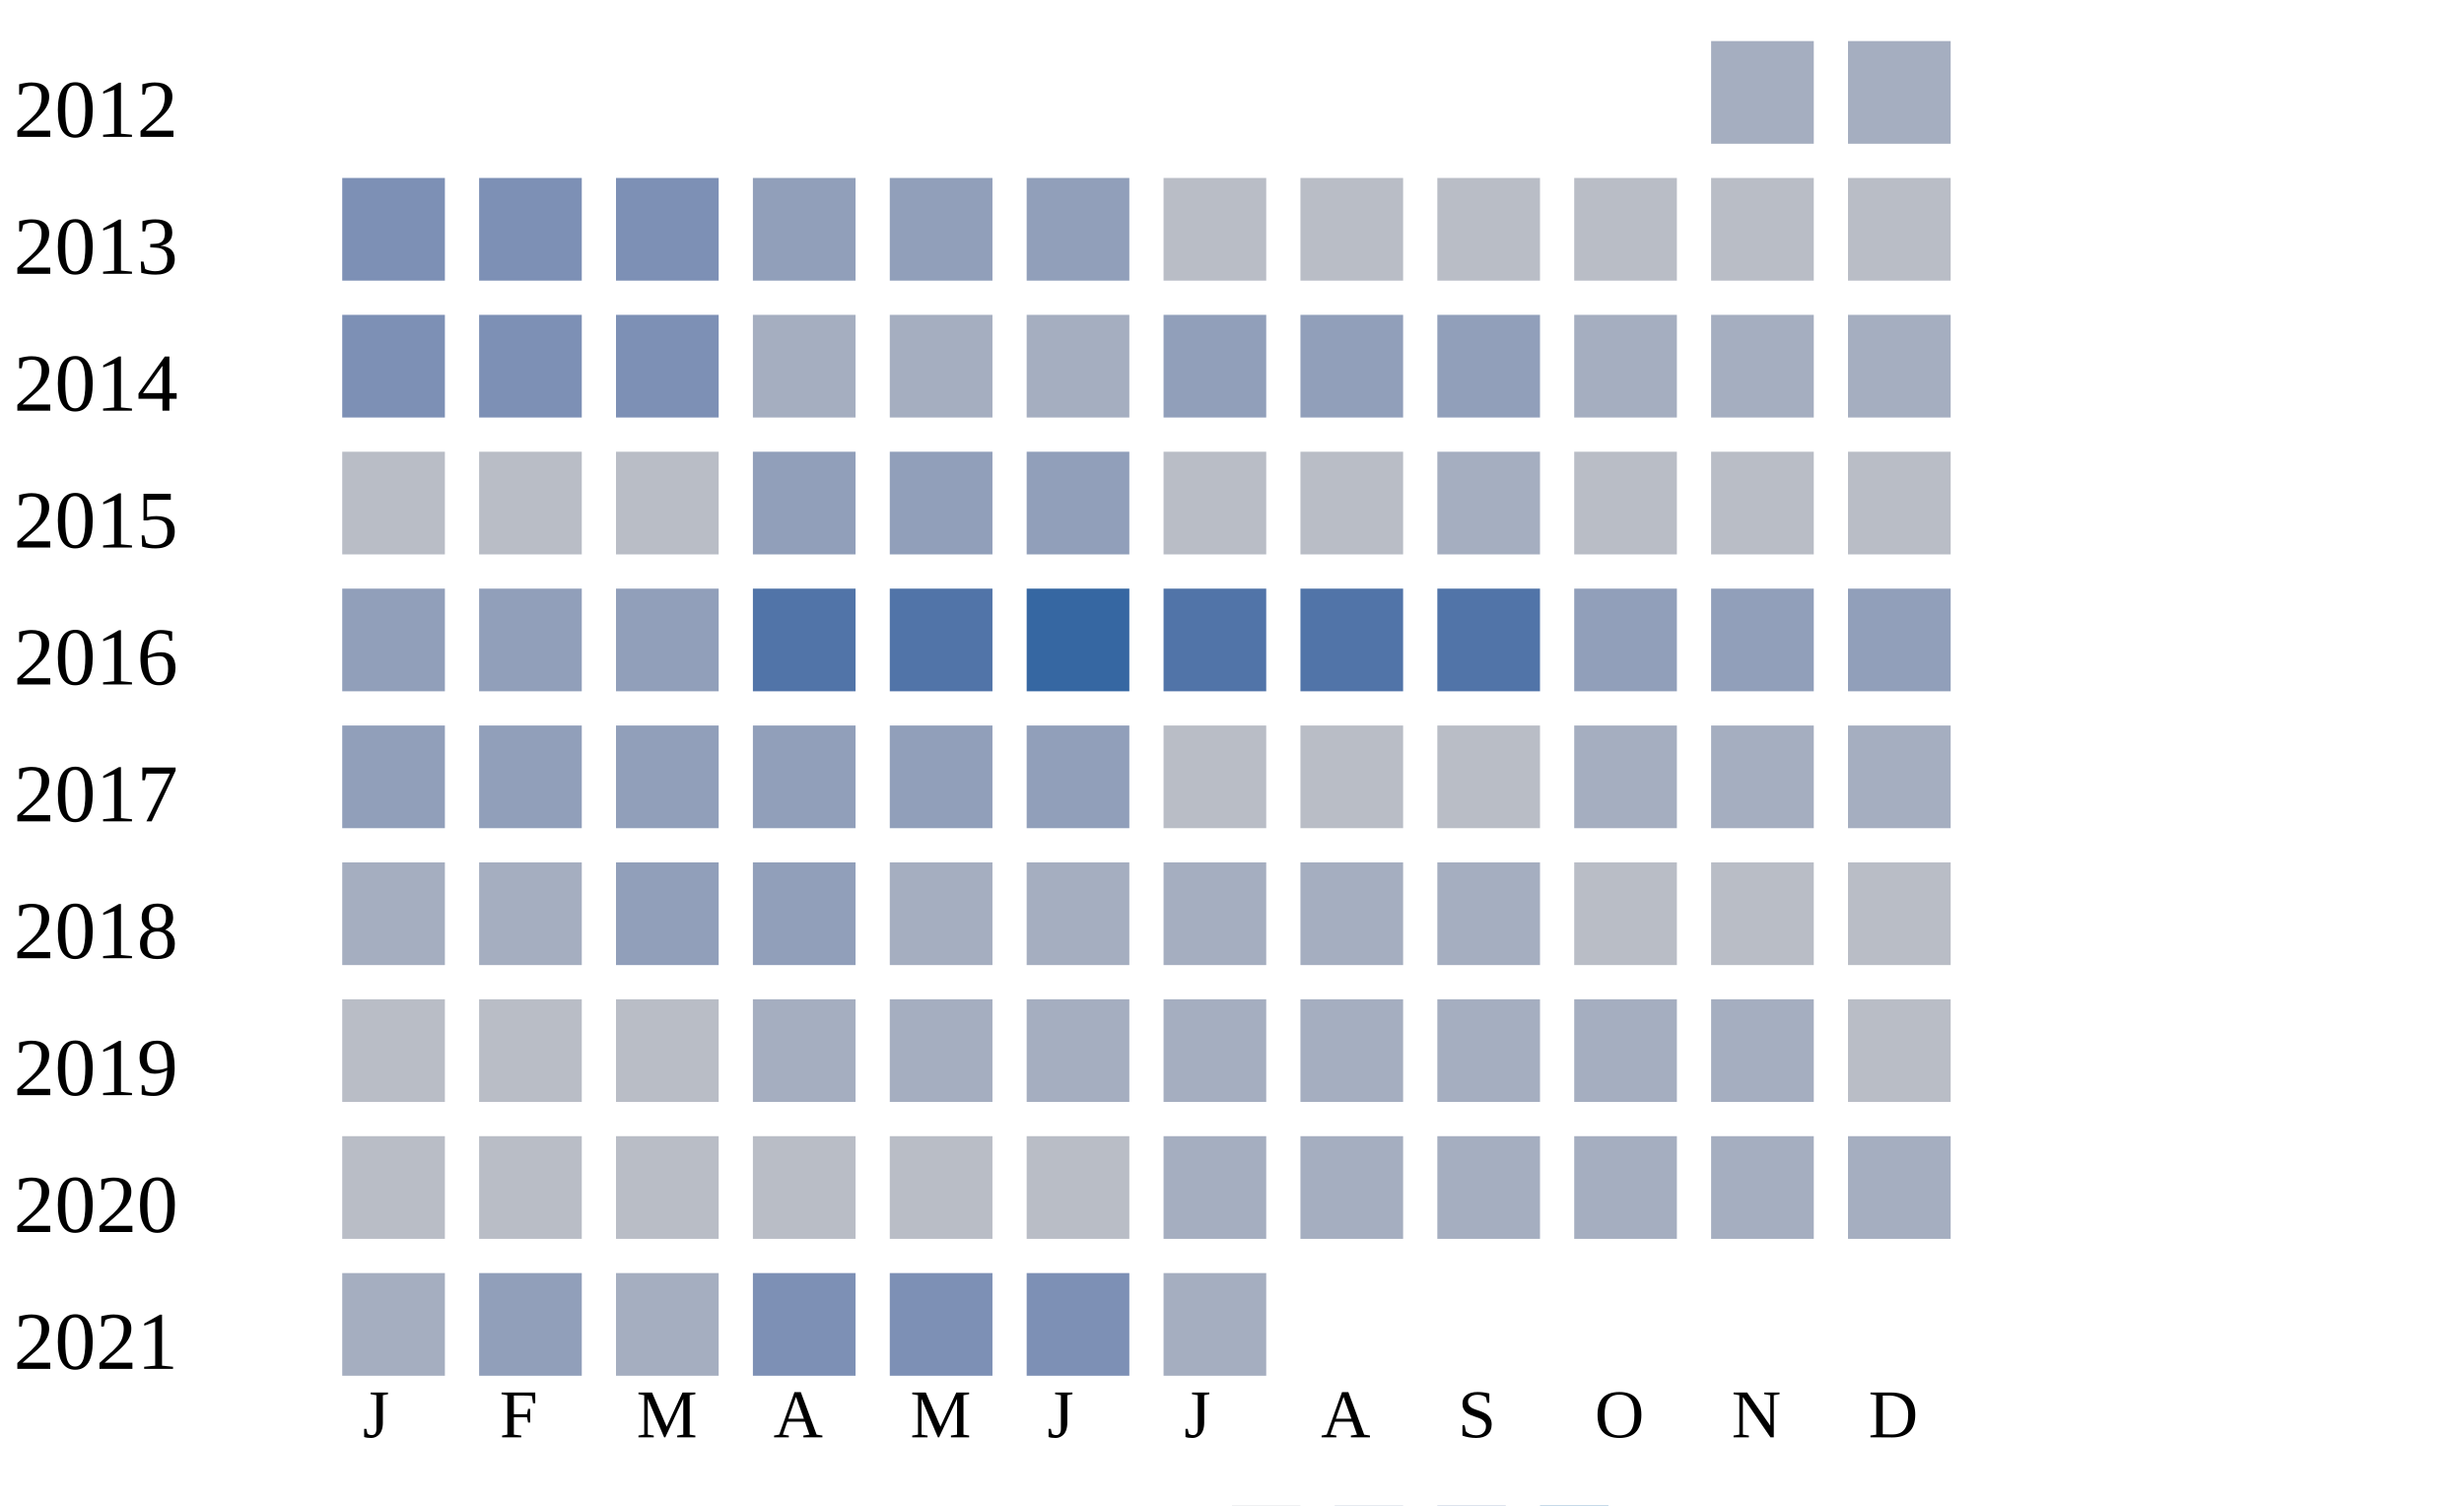
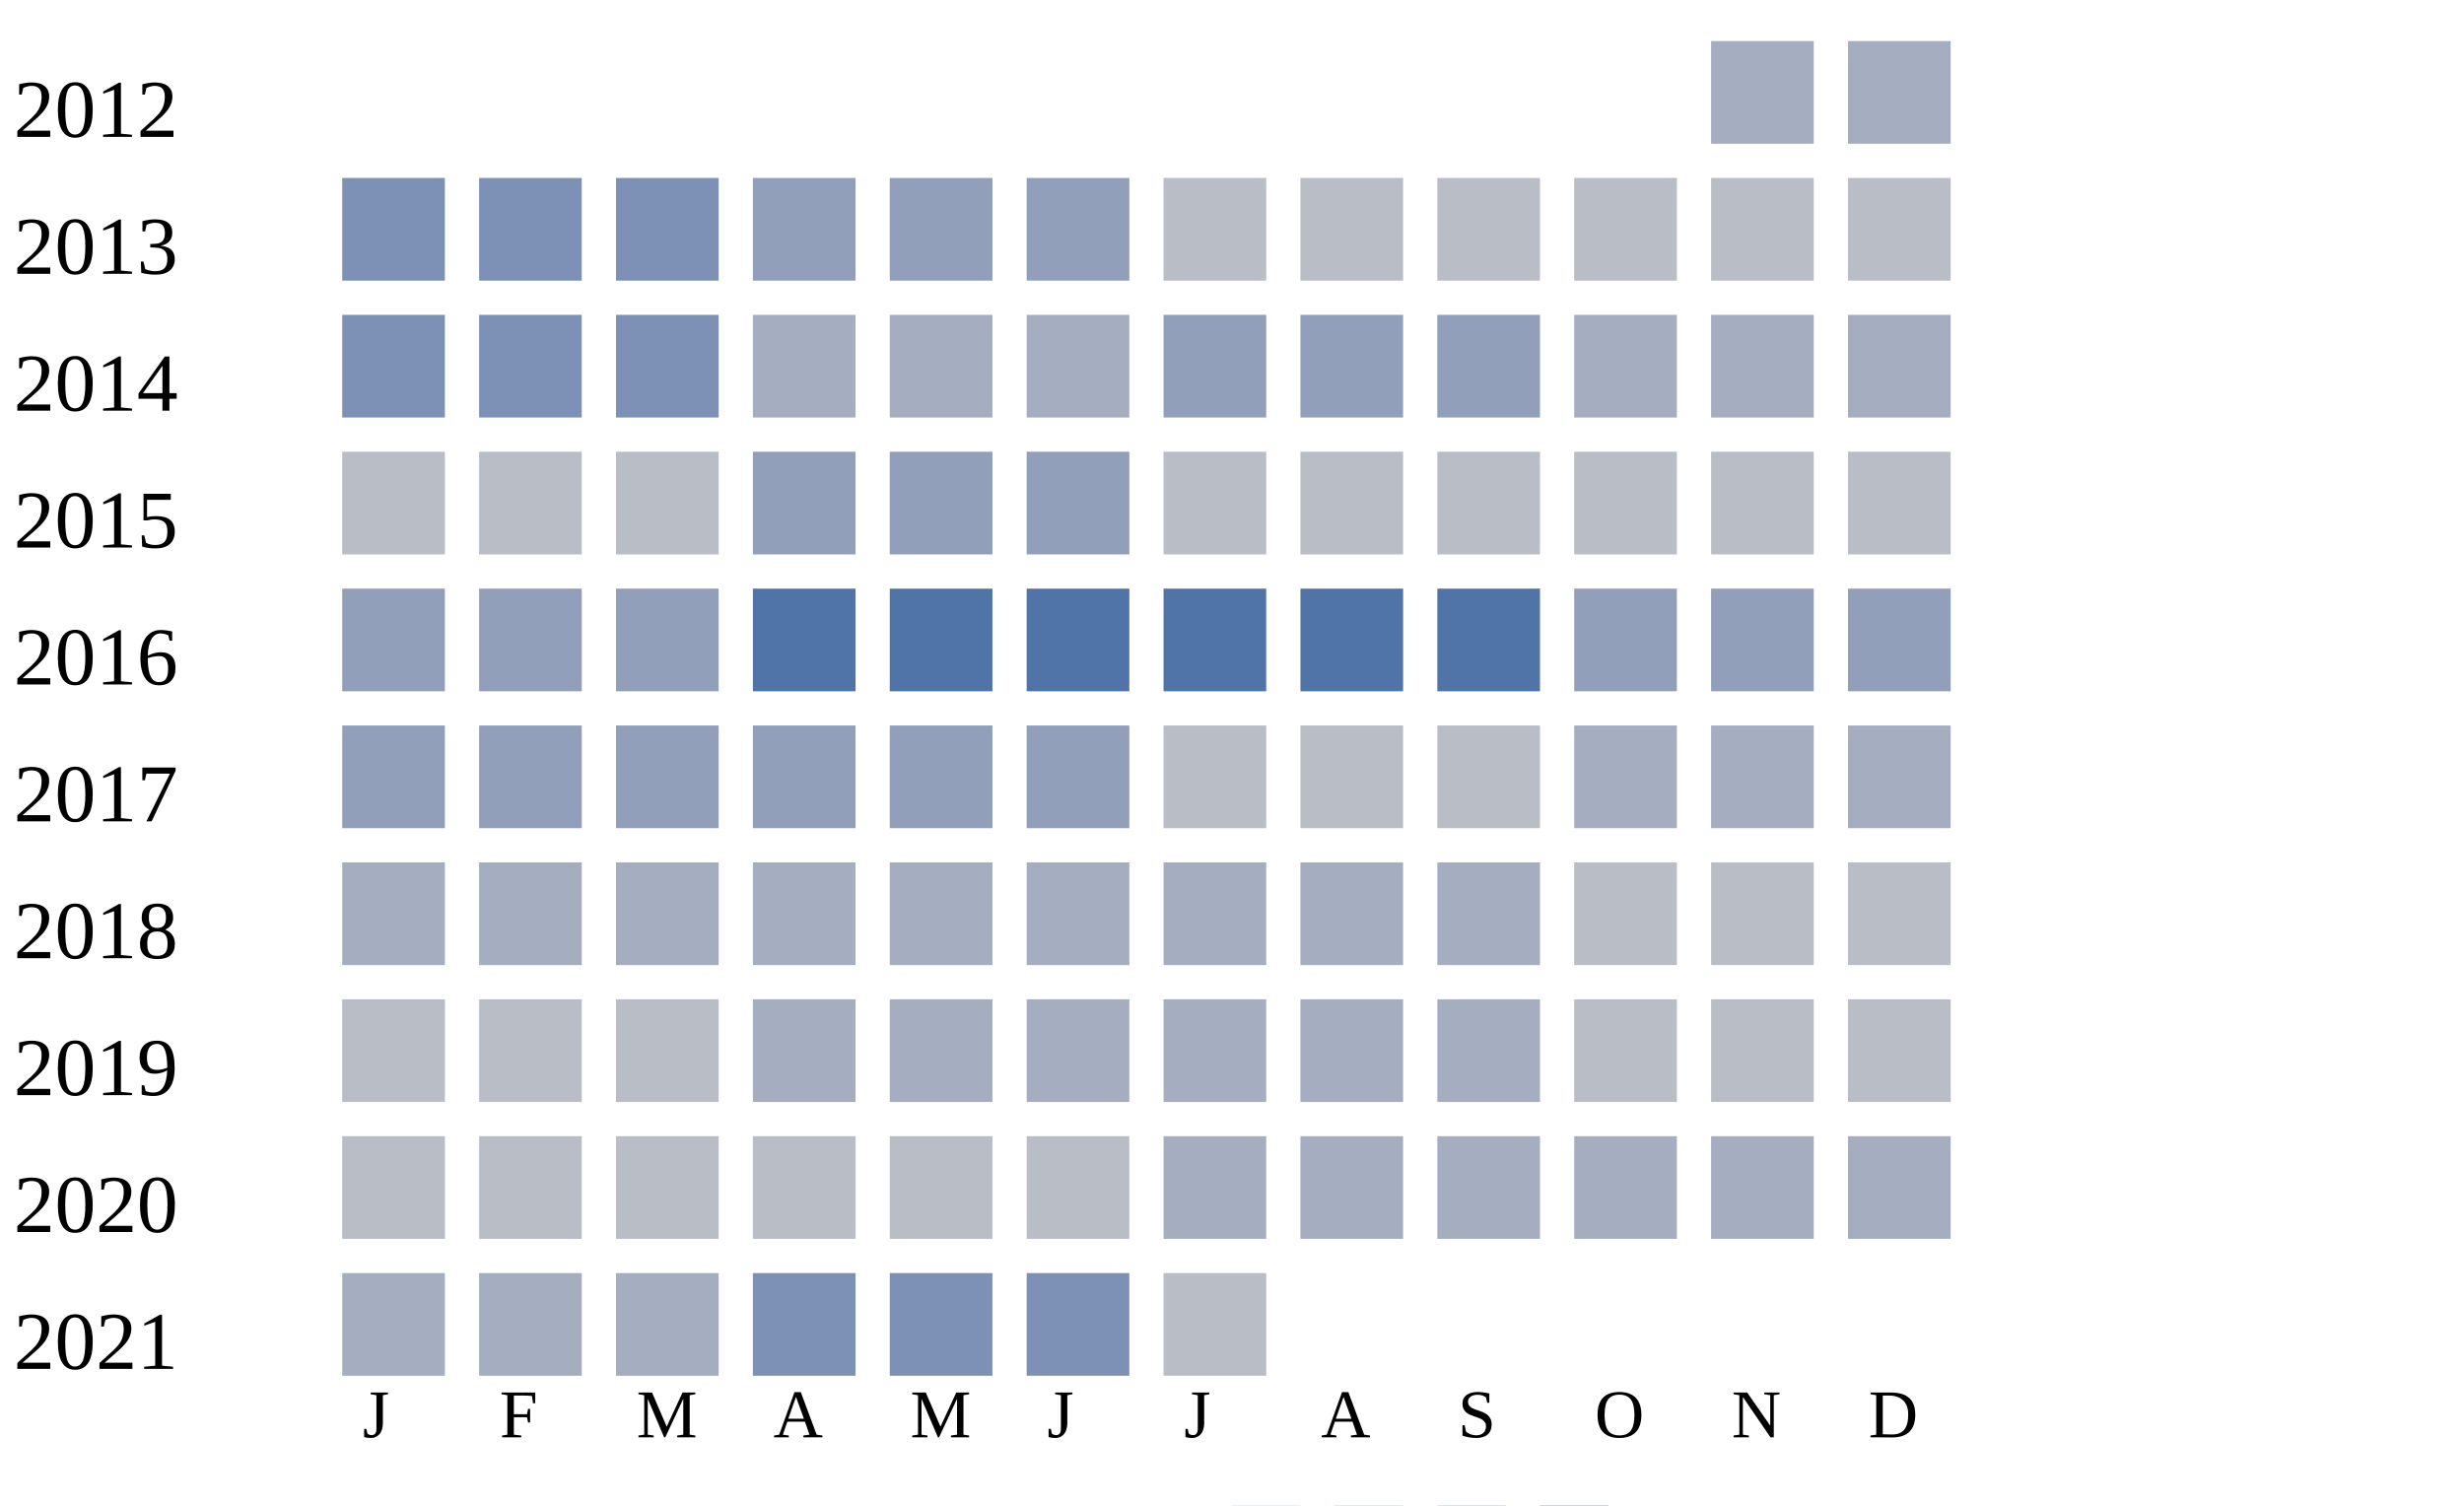
<svg xmlns="http://www.w3.org/2000/svg" width="360" height="220">
  <g transform="translate(0 0)">
    <text x="2" y="20">2012</text>
    <rect x="250" y="6" width="15" height="15" fill="#a5aec0" />
    <rect x="270" y="6" width="15" height="15" fill="#a5aec0" />
  </g>
  <g transform="translate(0 20)">
    <text x="2" y="20">2013</text>
    <rect x="50" y="6" width="15" height="15" fill="#7d90b5" />
    <rect x="70" y="6" width="15" height="15" fill="#7d90b5" />
    <rect x="90" y="6" width="15" height="15" fill="#7d90b5" />
    <rect x="110" y="6" width="15" height="15" fill="#919fba" />
    <rect x="130" y="6" width="15" height="15" fill="#919fba" />
    <rect x="150" y="6" width="15" height="15" fill="#919fba" />
    <rect x="170" y="6" width="15" height="15" fill="#b9bdc6" />
    <rect x="190" y="6" width="15" height="15" fill="#b9bdc6" />
    <rect x="210" y="6" width="15" height="15" fill="#b9bdc6" />
    <rect x="230" y="6" width="15" height="15" fill="#b9bdc6" />
    <rect x="250" y="6" width="15" height="15" fill="#b9bdc6" />
    <rect x="270" y="6" width="15" height="15" fill="#b9bdc6" />
  </g>
  <g transform="translate(0 40)">
    <text x="2" y="20">2014</text>
    <rect x="50" y="6" width="15" height="15" fill="#7d90b5" />
    <rect x="70" y="6" width="15" height="15" fill="#7d90b5" />
    <rect x="90" y="6" width="15" height="15" fill="#7d90b5" />
    <rect x="110" y="6" width="15" height="15" fill="#a5aec0" />
    <rect x="130" y="6" width="15" height="15" fill="#a5aec0" />
    <rect x="150" y="6" width="15" height="15" fill="#a5aec0" />
    <rect x="170" y="6" width="15" height="15" fill="#919fba" />
    <rect x="190" y="6" width="15" height="15" fill="#919fba" />
    <rect x="210" y="6" width="15" height="15" fill="#919fba" />
    <rect x="230" y="6" width="15" height="15" fill="#a5aec0" />
    <rect x="250" y="6" width="15" height="15" fill="#a5aec0" />
    <rect x="270" y="6" width="15" height="15" fill="#a5aec0" />
  </g>
  <g transform="translate(0 60)">
    <text x="2" y="20">2015</text>
    <rect x="50" y="6" width="15" height="15" fill="#b9bdc6" />
    <rect x="70" y="6" width="15" height="15" fill="#b9bdc6" />
    <rect x="90" y="6" width="15" height="15" fill="#b9bdc6" />
    <rect x="110" y="6" width="15" height="15" fill="#919fba" />
    <rect x="130" y="6" width="15" height="15" fill="#919fba" />
    <rect x="150" y="6" width="15" height="15" fill="#919fba" />
    <rect x="170" y="6" width="15" height="15" fill="#b9bdc6" />
    <rect x="190" y="6" width="15" height="15" fill="#b9bdc6" />
-     <rect x="210" y="6" width="15" height="15" fill="#a5aec0" />
+     <rect x="210" y="6" width="15" height="15" fill="#b9bdc6" />
    <rect x="230" y="6" width="15" height="15" fill="#b9bdc6" />
    <rect x="250" y="6" width="15" height="15" fill="#b9bdc6" />
    <rect x="270" y="6" width="15" height="15" fill="#b9bdc6" />
  </g>
  <g transform="translate(0 80)">
    <text x="2" y="20">2016</text>
    <rect x="50" y="6" width="15" height="15" fill="#919fba" />
    <rect x="70" y="6" width="15" height="15" fill="#919fba" />
    <rect x="90" y="6" width="15" height="15" fill="#919fba" />
    <rect x="110" y="6" width="15" height="15" fill="#5174a8" />
    <rect x="130" y="6" width="15" height="15" fill="#5174a8" />
-     <rect x="150" y="6" width="15" height="15" fill="#3667a2" />
+     <rect x="150" y="6" width="15" height="15" fill="#5174a8" />
    <rect x="170" y="6" width="15" height="15" fill="#5174a8" />
    <rect x="190" y="6" width="15" height="15" fill="#5174a8" />
    <rect x="210" y="6" width="15" height="15" fill="#5174a8" />
    <rect x="230" y="6" width="15" height="15" fill="#919fba" />
    <rect x="250" y="6" width="15" height="15" fill="#919fba" />
    <rect x="270" y="6" width="15" height="15" fill="#919fba" />
  </g>
  <g transform="translate(0 100)">
    <text x="2" y="20">2017</text>
    <rect x="50" y="6" width="15" height="15" fill="#919fba" />
    <rect x="70" y="6" width="15" height="15" fill="#919fba" />
    <rect x="90" y="6" width="15" height="15" fill="#919fba" />
    <rect x="110" y="6" width="15" height="15" fill="#919fba" />
    <rect x="130" y="6" width="15" height="15" fill="#919fba" />
    <rect x="150" y="6" width="15" height="15" fill="#919fba" />
    <rect x="170" y="6" width="15" height="15" fill="#b9bdc6" />
    <rect x="190" y="6" width="15" height="15" fill="#b9bdc6" />
    <rect x="210" y="6" width="15" height="15" fill="#b9bdc6" />
    <rect x="230" y="6" width="15" height="15" fill="#a5aec0" />
    <rect x="250" y="6" width="15" height="15" fill="#a5aec0" />
    <rect x="270" y="6" width="15" height="15" fill="#a5aec0" />
  </g>
  <g transform="translate(0 120)">
    <text x="2" y="20">2018</text>
    <rect x="50" y="6" width="15" height="15" fill="#a5aec0" />
    <rect x="70" y="6" width="15" height="15" fill="#a5aec0" />
-     <rect x="90" y="6" width="15" height="15" fill="#919fba" />
-     <rect x="110" y="6" width="15" height="15" fill="#919fba" />
+     <rect x="90" y="6" width="15" height="15" fill="#a5aec0" />
+     <rect x="110" y="6" width="15" height="15" fill="#a5aec0" />
    <rect x="130" y="6" width="15" height="15" fill="#a5aec0" />
    <rect x="150" y="6" width="15" height="15" fill="#a5aec0" />
    <rect x="170" y="6" width="15" height="15" fill="#a5aec0" />
    <rect x="190" y="6" width="15" height="15" fill="#a5aec0" />
    <rect x="210" y="6" width="15" height="15" fill="#a5aec0" />
    <rect x="230" y="6" width="15" height="15" fill="#b9bdc6" />
    <rect x="250" y="6" width="15" height="15" fill="#b9bdc6" />
    <rect x="270" y="6" width="15" height="15" fill="#b9bdc6" />
  </g>
  <g transform="translate(0 140)">
    <text x="2" y="20">2019</text>
    <rect x="50" y="6" width="15" height="15" fill="#b9bdc6" />
    <rect x="70" y="6" width="15" height="15" fill="#b9bdc6" />
    <rect x="90" y="6" width="15" height="15" fill="#b9bdc6" />
    <rect x="110" y="6" width="15" height="15" fill="#a5aec0" />
    <rect x="130" y="6" width="15" height="15" fill="#a5aec0" />
    <rect x="150" y="6" width="15" height="15" fill="#a5aec0" />
    <rect x="170" y="6" width="15" height="15" fill="#a5aec0" />
    <rect x="190" y="6" width="15" height="15" fill="#a5aec0" />
    <rect x="210" y="6" width="15" height="15" fill="#a5aec0" />
-     <rect x="230" y="6" width="15" height="15" fill="#a5aec0" />
-     <rect x="250" y="6" width="15" height="15" fill="#a5aec0" />
+     <rect x="230" y="6" width="15" height="15" fill="#b9bdc6" />
+     <rect x="250" y="6" width="15" height="15" fill="#b9bdc6" />
    <rect x="270" y="6" width="15" height="15" fill="#b9bdc6" />
  </g>
  <g transform="translate(0 160)">
    <text x="2" y="20">2020</text>
    <rect x="50" y="6" width="15" height="15" fill="#b9bdc6" />
    <rect x="70" y="6" width="15" height="15" fill="#b9bdc6" />
    <rect x="90" y="6" width="15" height="15" fill="#b9bdc6" />
    <rect x="110" y="6" width="15" height="15" fill="#b9bdc6" />
    <rect x="130" y="6" width="15" height="15" fill="#b9bdc6" />
    <rect x="150" y="6" width="15" height="15" fill="#b9bdc6" />
    <rect x="170" y="6" width="15" height="15" fill="#a5aec0" />
    <rect x="190" y="6" width="15" height="15" fill="#a5aec0" />
    <rect x="210" y="6" width="15" height="15" fill="#a5aec0" />
    <rect x="230" y="6" width="15" height="15" fill="#a5aec0" />
    <rect x="250" y="6" width="15" height="15" fill="#a5aec0" />
    <rect x="270" y="6" width="15" height="15" fill="#a5aec0" />
  </g>
  <g transform="translate(0 180)">
    <text x="2" y="20">2021</text>
    <rect x="50" y="6" width="15" height="15" fill="#a5aec0" />
-     <rect x="70" y="6" width="15" height="15" fill="#919fba" />
+     <rect x="70" y="6" width="15" height="15" fill="#a5aec0" />
    <rect x="90" y="6" width="15" height="15" fill="#a5aec0" />
    <rect x="110" y="6" width="15" height="15" fill="#7d90b5" />
    <rect x="130" y="6" width="15" height="15" fill="#7d90b5" />
    <rect x="150" y="6" width="15" height="15" fill="#7d90b5" />
-     <rect x="170" y="6" width="15" height="15" fill="#a5aec0" />
+     <rect x="170" y="6" width="15" height="15" fill="#b9bdc6" />
  </g>
  <text style="font-size: 10px; text-align: center" x="53" y="210">J</text>
  <text style="font-size: 10px; text-align: center" x="73" y="210">F</text>
  <text style="font-size: 10px; text-align: center" x="93" y="210">M</text>
  <text style="font-size: 10px; text-align: center" x="113" y="210">A</text>
  <text style="font-size: 10px; text-align: center" x="133" y="210">M</text>
  <text style="font-size: 10px; text-align: center" x="153" y="210">J</text>
  <text style="font-size: 10px; text-align: center" x="173" y="210">J</text>
  <text style="font-size: 10px; text-align: center" x="193" y="210">A</text>
  <text style="font-size: 10px; text-align: center" x="213" y="210">S</text>
  <text style="font-size: 10px; text-align: center" x="233" y="210">O</text>
  <text style="font-size: 10px; text-align: center" x="253" y="210">N</text>
  <text style="font-size: 10px; text-align: center" x="273" y="210">D</text>
  <text style="font-size: 10px;" x="155" y="229">Less</text>
  <rect fill="#b9bdc6" width="10" height="10" x="180" y="220" />
  <rect fill="#919fba" width="10" height="10" x="195" y="220" />
  <rect fill="#6882ae" width="10" height="10" x="210" y="220" />
  <rect fill="#005a9c" width="10" height="10" x="225" y="220" />
  <text x="240" y="229" style="font-size: 10px;">More</text>
</svg>
